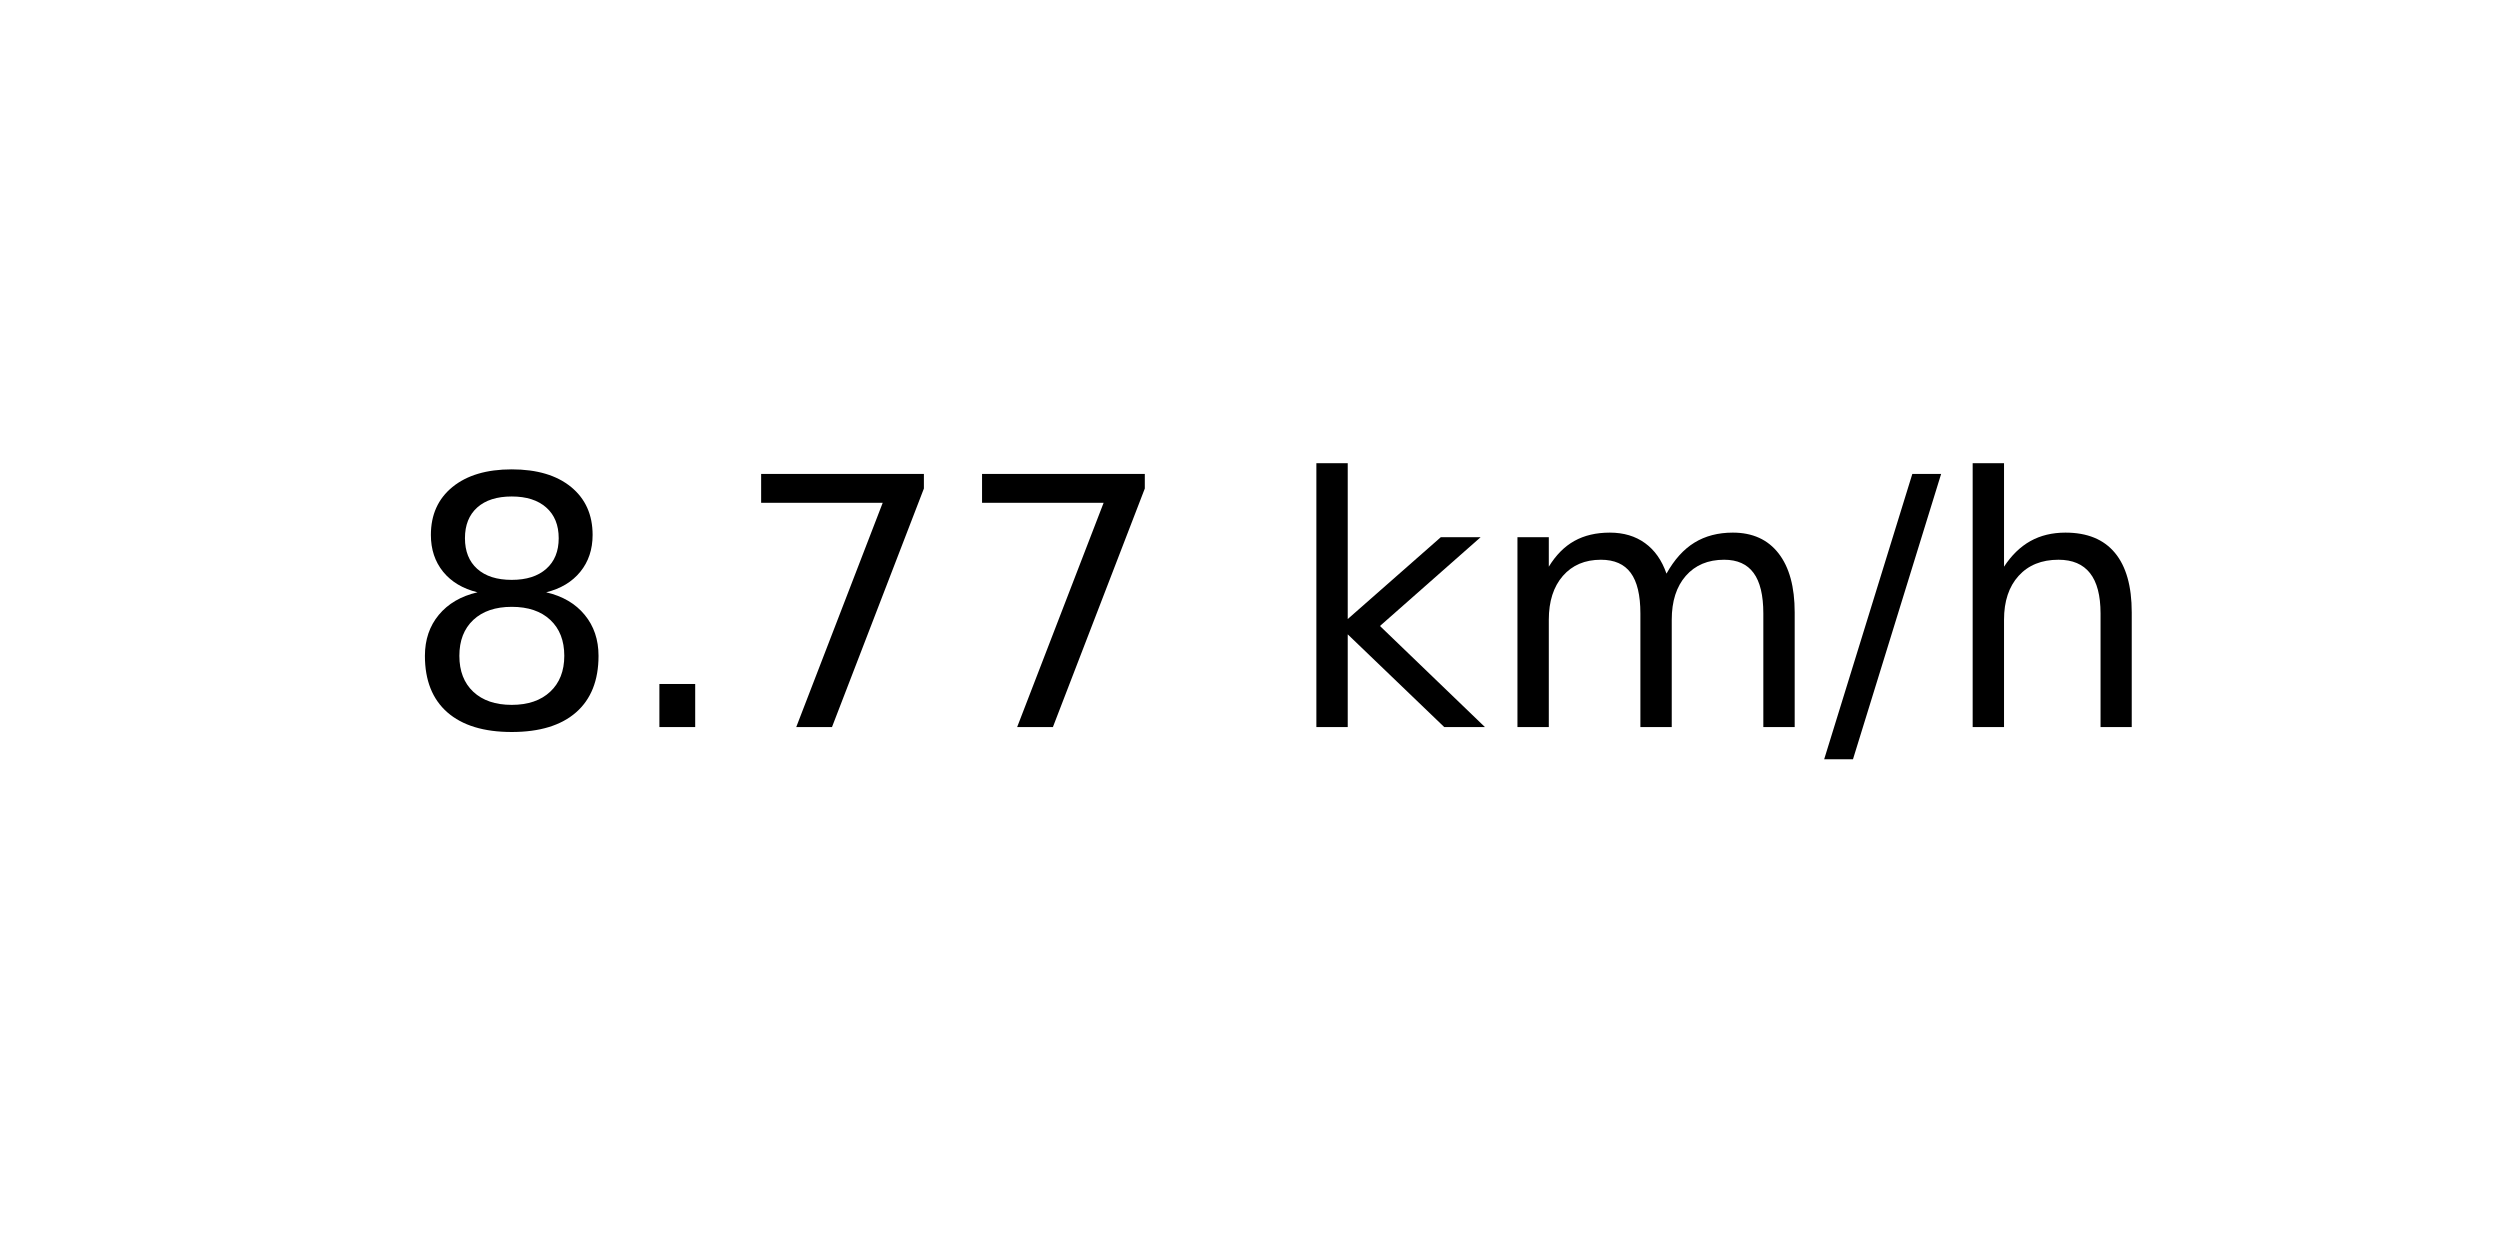
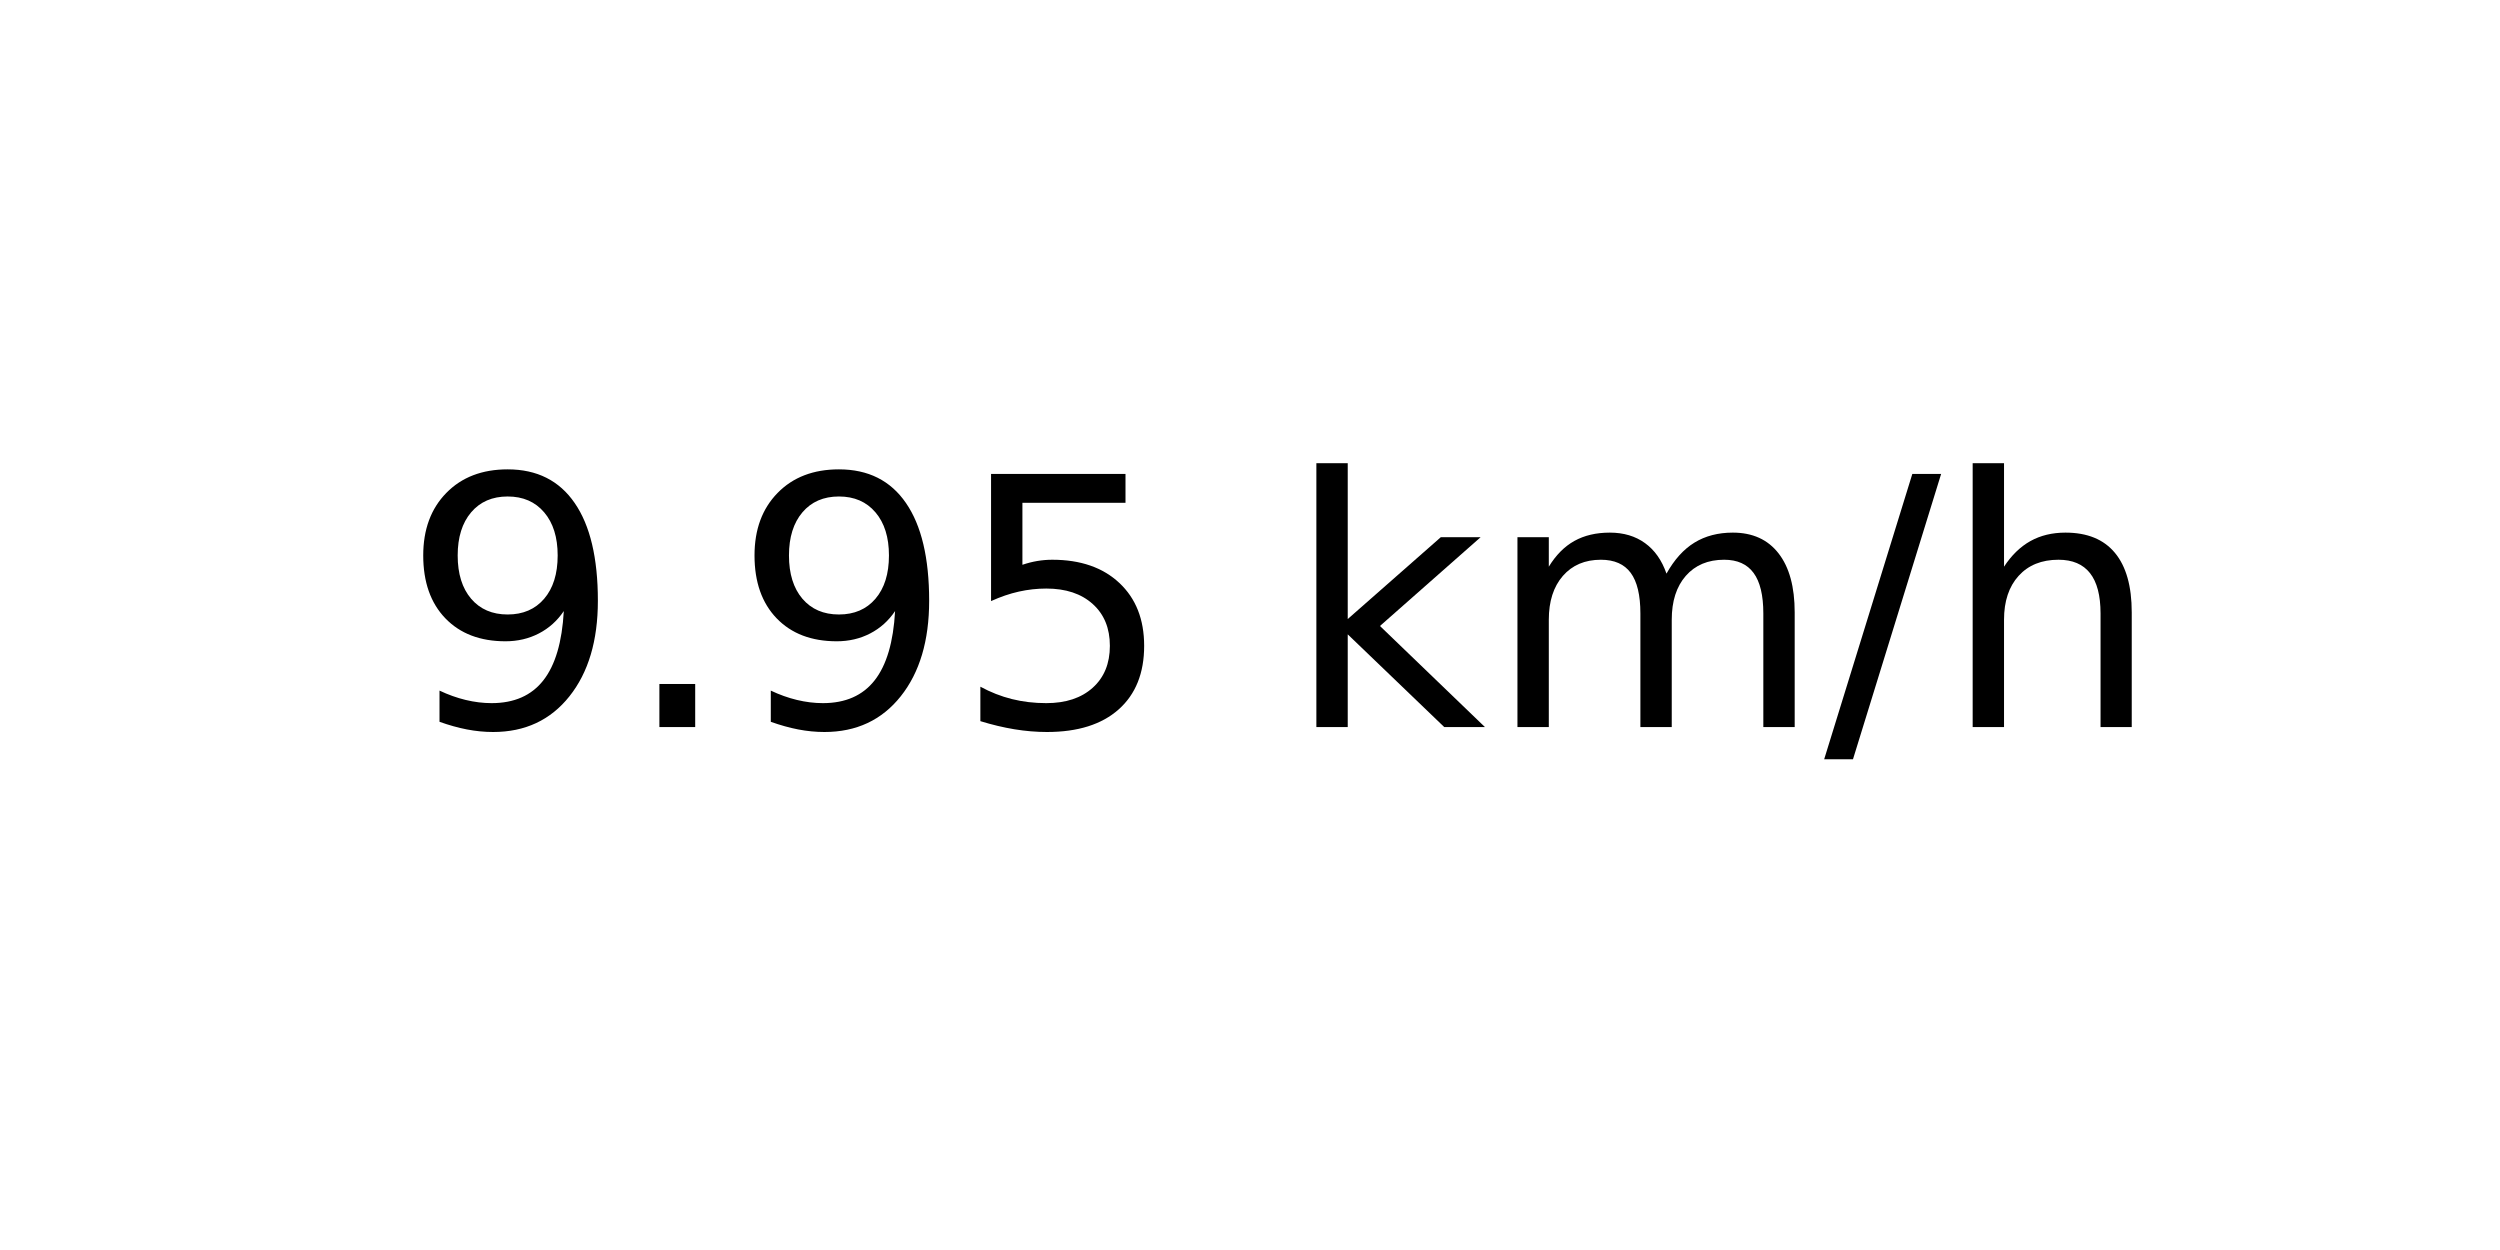
<svg xmlns="http://www.w3.org/2000/svg" xmlns:xlink="http://www.w3.org/1999/xlink" width="72pt" height="36pt" viewBox="0 0 72 36" version="1.1">
  <defs>
    <style type="text/css">*{stroke-linejoin: round; stroke-linecap: butt}</style>
  </defs>
  <g id="figure_1">
    <g id="axes_1">
      <g id="text_1">
        <g transform="translate(11.55937 20.93937) scale(0.1 -0.1)">
          <defs>
-             <path id="DejaVuSans-38" d="M 2034 2216  Q 1584 2216 1326 1975  Q 1069 1734 1069 1313  Q 1069 891 1326 650  Q 1584 409 2034 409  Q 2484 409 2743 651  Q 3003 894 3003 1313  Q 3003 1734 2745 1975  Q 2488 2216 2034 2216  z M 1403 2484  Q 997 2584 770 2862  Q 544 3141 544 3541  Q 544 4100 942 4425  Q 1341 4750 2034 4750  Q 2731 4750 3128 4425  Q 3525 4100 3525 3541  Q 3525 3141 3298 2862  Q 3072 2584 2669 2484  Q 3125 2378 3379 2068  Q 3634 1759 3634 1313  Q 3634 634 3220 271  Q 2806 -91 2034 -91  Q 1263 -91 848 271  Q 434 634 434 1313  Q 434 1759 690 2068  Q 947 2378 1403 2484  z M 1172 3481  Q 1172 3119 1398 2916  Q 1625 2713 2034 2713  Q 2441 2713 2670 2916  Q 2900 3119 2900 3481  Q 2900 3844 2670 4047  Q 2441 4250 2034 4250  Q 1625 4250 1398 4047  Q 1172 3844 1172 3481  z " transform="scale(0.015625)" />
+             <path id="DejaVuSans-39" d="M 703 97  L 703 672  Q 941 559 1184 500  Q 1428 441 1663 441  Q 2288 441 2617 861  Q 2947 1281 2994 2138  Q 2813 1869 2534 1725  Q 2256 1581 1919 1581  Q 1219 1581 811 2004  Q 403 2428 403 3163  Q 403 3881 828 4315  Q 1253 4750 1959 4750  Q 2769 4750 3195 4129  Q 3622 3509 3622 2328  Q 3622 1225 3098 567  Q 2575 -91 1691 -91  Q 1453 -91 1209 -44  Q 966 3 703 97  z M 1959 2075  Q 2384 2075 2632 2365  Q 2881 2656 2881 3163  Q 2881 3666 2632 3958  Q 2384 4250 1959 4250  Q 1534 4250 1286 3958  Q 1038 3666 1038 3163  Q 1038 2656 1286 2365  Q 1534 2075 1959 2075  z " transform="scale(0.015625)" />
            <path id="DejaVuSans-2e" d="M 684 794  L 1344 794  L 1344 0  L 684 0  L 684 794  z " transform="scale(0.015625)" />
-             <path id="DejaVuSans-37" d="M 525 4666  L 3525 4666  L 3525 4397  L 1831 0  L 1172 0  L 2766 4134  L 525 4134  L 525 4666  z " transform="scale(0.015625)" />
+             <path id="DejaVuSans-35" d="M 691 4666  L 3169 4666  L 3169 4134  L 1269 4134  L 1269 2991  Q 1406 3038 1543 3061  Q 1681 3084 1819 3084  Q 2600 3084 3056 2656  Q 3513 2228 3513 1497  Q 3513 744 3044 326  Q 2575 -91 1722 -91  Q 1428 -91 1123 -41  Q 819 9 494 109  L 494 744  Q 775 591 1075 516  Q 1375 441 1709 441  Q 2250 441 2565 725  Q 2881 1009 2881 1497  Q 2881 1984 2565 2268  Q 2250 2553 1709 2553  Q 1456 2553 1204 2497  Q 953 2441 691 2322  L 691 4666  z " transform="scale(0.015625)" />
            <path id="DejaVuSans-20" transform="scale(0.015625)" />
            <path id="DejaVuSans-6b" d="M 581 4863  L 1159 4863  L 1159 1991  L 2875 3500  L 3609 3500  L 1753 1863  L 3688 0  L 2938 0  L 1159 1709  L 1159 0  L 581 0  L 581 4863  z " transform="scale(0.015625)" />
            <path id="DejaVuSans-6d" d="M 3328 2828  Q 3544 3216 3844 3400  Q 4144 3584 4550 3584  Q 5097 3584 5394 3201  Q 5691 2819 5691 2113  L 5691 0  L 5113 0  L 5113 2094  Q 5113 2597 4934 2840  Q 4756 3084 4391 3084  Q 3944 3084 3684 2787  Q 3425 2491 3425 1978  L 3425 0  L 2847 0  L 2847 2094  Q 2847 2600 2669 2842  Q 2491 3084 2119 3084  Q 1678 3084 1418 2786  Q 1159 2488 1159 1978  L 1159 0  L 581 0  L 581 3500  L 1159 3500  L 1159 2956  Q 1356 3278 1631 3431  Q 1906 3584 2284 3584  Q 2666 3584 2933 3390  Q 3200 3197 3328 2828  z " transform="scale(0.015625)" />
            <path id="DejaVuSans-2f" d="M 1625 4666  L 2156 4666  L 531 -594  L 0 -594  L 1625 4666  z " transform="scale(0.015625)" />
            <path id="DejaVuSans-68" d="M 3513 2113  L 3513 0  L 2938 0  L 2938 2094  Q 2938 2591 2744 2837  Q 2550 3084 2163 3084  Q 1697 3084 1428 2787  Q 1159 2491 1159 1978  L 1159 0  L 581 0  L 581 4863  L 1159 4863  L 1159 2956  Q 1366 3272 1645 3428  Q 1925 3584 2291 3584  Q 2894 3584 3203 3211  Q 3513 2838 3513 2113  z " transform="scale(0.015625)" />
          </defs>
-           <use xlink:href="#DejaVuSans-38" />
+           <use xlink:href="#DejaVuSans-39" />
          <use xlink:href="#DejaVuSans-2e" x="63.623" />
-           <use xlink:href="#DejaVuSans-37" x="95.41" />
-           <use xlink:href="#DejaVuSans-37" x="159.033" />
+           <use xlink:href="#DejaVuSans-39" x="95.41" />
+           <use xlink:href="#DejaVuSans-35" x="159.033" />
          <use xlink:href="#DejaVuSans-20" x="222.656" />
          <use xlink:href="#DejaVuSans-6b" x="254.443" />
          <use xlink:href="#DejaVuSans-6d" x="312.354" />
          <use xlink:href="#DejaVuSans-2f" x="409.766" />
          <use xlink:href="#DejaVuSans-68" x="443.457" />
        </g>
      </g>
    </g>
  </g>
</svg>
